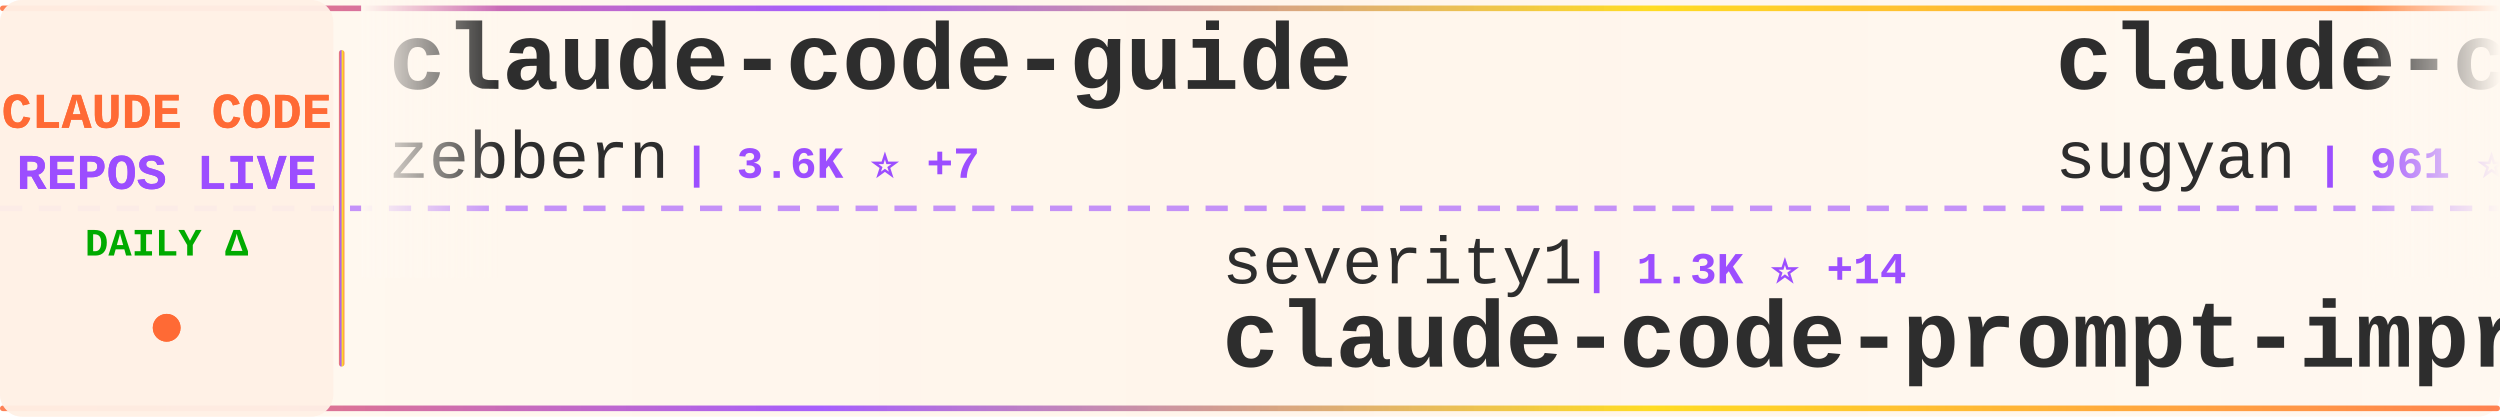
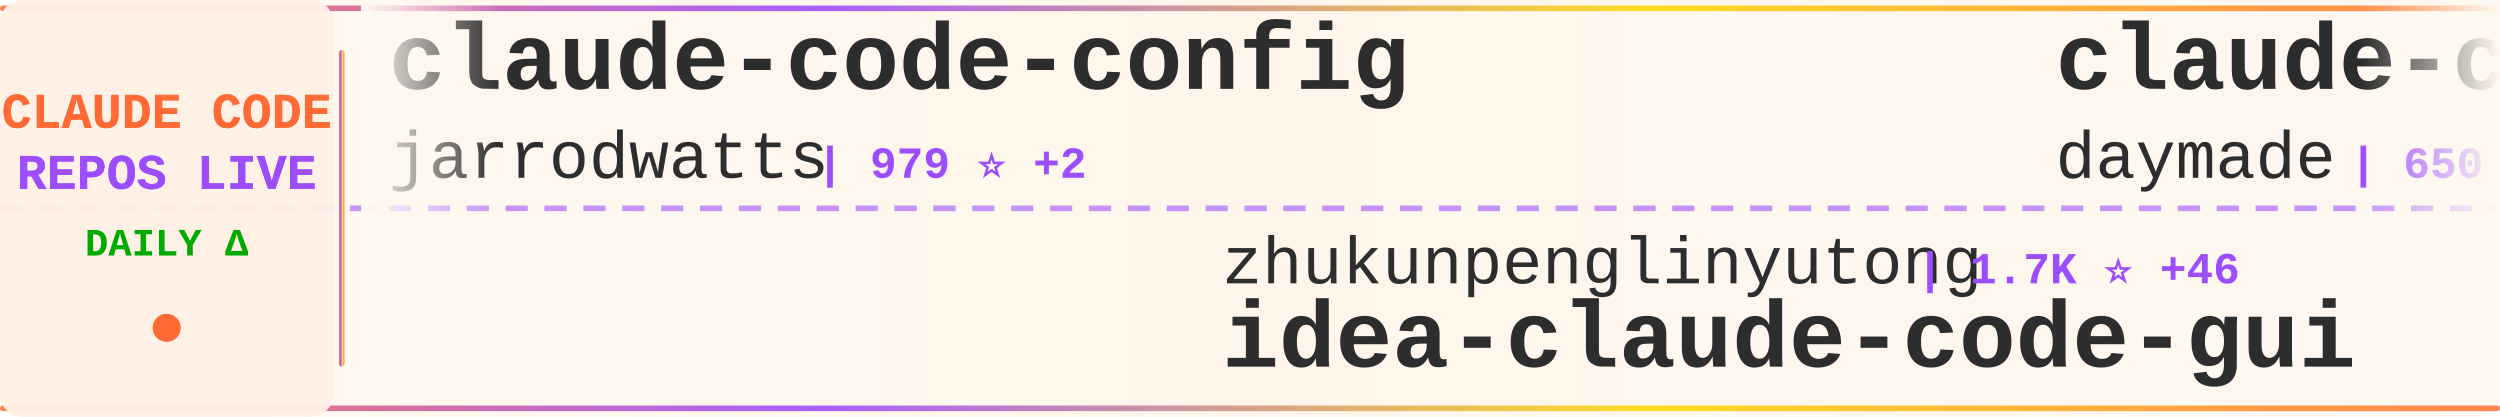
<svg xmlns="http://www.w3.org/2000/svg" width="900" height="150">
  <defs>
    <linearGradient id="tickerBg" x1="0%" y1="0%" x2="100%" y2="0%">
      <stop offset="0%" style="stop-color:#fff8f0;stop-opacity:0.98" />
      <stop offset="50%" style="stop-color:#fff5eb;stop-opacity:1" />
      <stop offset="100%" style="stop-color:#fff8f0;stop-opacity:0.98" />
    </linearGradient>
    <linearGradient id="borderGrad" x1="0%" y1="0%" x2="100%" y2="0%">
      <stop offset="0%" style="stop-color:#FF6B35;stop-opacity:0.85">
        <animate attributeName="stop-opacity" values="0.85;1;0.85" dur="2s" repeatCount="indefinite" />
      </stop>
      <stop offset="33%" style="stop-color:#9C4EFF;stop-opacity:0.9">
        <animate attributeName="stop-opacity" values="0.9;1;0.9" dur="2.2s" repeatCount="indefinite" />
      </stop>
      <stop offset="66%" style="stop-color:#FFD700;stop-opacity:0.85">
        <animate attributeName="stop-opacity" values="0.85;1;0.85" dur="1.8s" repeatCount="indefinite" />
      </stop>
      <stop offset="100%" style="stop-color:#FF6B35;stop-opacity:0.85">
        <animate attributeName="stop-opacity" values="0.85;1;0.85" dur="2s" repeatCount="indefinite" />
      </stop>
    </linearGradient>
    <filter id="textGlow">
      <feGaussianBlur stdDeviation="0.15" result="coloredBlur" />
      <feMerge>
        <feMergeNode in="coloredBlur" />
        <feMergeNode in="SourceGraphic" />
      </feMerge>
    </filter>
    <filter id="metricGlow">
      <feGaussianBlur stdDeviation="0.2" result="coloredBlur" />
      <feMerge>
        <feMergeNode in="coloredBlur" />
        <feMergeNode in="SourceGraphic" />
      </feMerge>
    </filter>
    <linearGradient id="leftFade" x1="0%" y1="0%" x2="100%" y2="0%">
      <stop offset="0%" style="stop-color:#fff8f0;stop-opacity:1" />
      <stop offset="100%" style="stop-color:#fff8f0;stop-opacity:0" />
    </linearGradient>
    <linearGradient id="rightFade" x1="0%" y1="0%" x2="100%" y2="0%">
      <stop offset="0%" style="stop-color:#fff8f0;stop-opacity:0" />
      <stop offset="100%" style="stop-color:#fff8f0;stop-opacity:1" />
    </linearGradient>
  </defs>
  <rect width="900" height="150" fill="url(#tickerBg)" rx="8" />
  <rect x="0" y="2" width="900" height="2" fill="url(#borderGrad)" rx="1" />
  <rect x="0" y="146" width="900" height="2" fill="url(#borderGrad)" rx="1" />
  <line x1="0" y1="75" x2="900" y2="75" stroke="#9C4EFF" stroke-width="2" stroke-dasharray="8 6" opacity="0.6" />
  <rect x="0" y="0" width="120" height="150" fill="#fff0e6" opacity="0.95" rx="8" />
  <text x="60" y="46" font-family="'Courier New', monospace" font-size="18" font-weight="bold" fill="#FF6B35" text-anchor="middle" filter="url(#textGlow)">
    CLAUDE CODE
  </text>
  <text x="60" y="68" font-family="'Courier New', monospace" font-size="18" font-weight="bold" fill="#9C4EFF" text-anchor="middle" filter="url(#textGlow)">
    REPOS LIVE
  </text>
  <text x="60" y="92" font-family="'Courier New', monospace" font-size="14" font-weight="bold" fill="#00aa00" text-anchor="middle">
    DAILY Δ
  </text>
  <circle cx="60" cy="118" r="5" fill="#FF6B35" filter="url(#metricGlow)">
    <animate attributeName="r" values="4;6;4" dur="1.5s" repeatCount="indefinite" />
    <animate attributeName="opacity" values="0.6;1;0.6" dur="1.5s" repeatCount="indefinite" />
  </circle>
  <rect x="122" y="18" width="2" height="114" fill="url(#borderGrad)" rx="1" />
  <clipPath id="tickerClip">
    <rect x="130" y="0" width="770" height="150" />
  </clipPath>
  <g clip-path="url(#tickerClip)">
    <g id="tickerItems">
      <animateTransform attributeName="transform" attributeType="XML" type="translate" from="0 0" to="-3000 0" dur="54s" repeatCount="indefinite" />
      <g transform="translate(0, 0)">
-         <text x="140" y="32" font-family="'Courier New', monospace" font-size="34" font-weight="bold" fill="#2d2d2d">claude-code-guide</text>
-         <text x="140" y="64" font-family="'Courier New', monospace" font-size="24" font-weight="normal" fill="#2d2d2d" opacity="1.0">zebbern</text>
-         <text x="246" y="64" font-family="'Courier New', monospace" font-size="16" font-weight="bold" fill="#9C4EFF"> | 3.6K ⭐ +7</text>
+         <text x="140" y="32" font-family="'Courier New', monospace" font-size="34" font-weight="bold" fill="#2d2d2d">claude-code-config</text>
+         <text x="140" y="64" font-family="'Courier New', monospace" font-size="24" font-weight="normal" fill="#2d2d2d" opacity="1.0">jarrodwatts</text>
+         <text x="294" y="64" font-family="'Courier New', monospace" font-size="16" font-weight="bold" fill="#9C4EFF"> | 979 ⭐ +2</text>
      </g>
      <g transform="translate(300, 0)">
-         <text x="140" y="102" font-family="'Courier New', monospace" font-size="24" font-weight="normal" fill="#2d2d2d" opacity="1.0">severity1</text>
-         <text x="270" y="102" font-family="'Courier New', monospace" font-size="16" font-weight="bold" fill="#9C4EFF"> | 1.3K ⭐ +14</text>
-         <text x="140" y="132" font-family="'Courier New', monospace" font-size="34" font-weight="bold" fill="#2d2d2d">claude-code-prompt-impro...</text>
+         <text x="140" y="102" font-family="'Courier New', monospace" font-size="24" font-weight="normal" fill="#2d2d2d" opacity="1.0">zhukunpenglinyutong</text>
+         <text x="390" y="102" font-family="'Courier New', monospace" font-size="16" font-weight="bold" fill="#9C4EFF"> | 1.7K ⭐ +46</text>
+         <text x="140" y="132" font-family="'Courier New', monospace" font-size="34" font-weight="bold" fill="#2d2d2d">idea-claude-code-gui</text>
      </g>
      <g transform="translate(600, 0)">
-         <text x="140" y="32" font-family="'Courier New', monospace" font-size="34" font-weight="bold" fill="#2d2d2d">claude-code-webui</text>
-         <text x="140" y="64" font-family="'Courier New', monospace" font-size="24" font-weight="normal" fill="#2d2d2d" opacity="1.0">sugyan</text>
-         <text x="234" y="64" font-family="'Courier New', monospace" font-size="16" font-weight="bold" fill="#9C4EFF"> | 961 ⭐ +3</text>
+         <text x="140" y="32" font-family="'Courier New', monospace" font-size="34" font-weight="bold" fill="#2d2d2d">claude-code-skills</text>
+         <text x="140" y="64" font-family="'Courier New', monospace" font-size="24" font-weight="normal" fill="#2d2d2d" opacity="1.0">daymade</text>
+         <text x="246" y="64" font-family="'Courier New', monospace" font-size="16" font-weight="bold" fill="#9C4EFF"> | 650 ⭐ +1</text>
      </g>
      <g transform="translate(900, 0)">
-         <text x="140" y="102" font-family="'Courier New', monospace" font-size="24" font-weight="normal" fill="#2d2d2d" opacity="1.0">ghuntley</text>
-         <text x="258" y="102" font-family="'Courier New', monospace" font-size="16" font-weight="bold" fill="#9C4EFF"> | 860 ⭐ +1</text>
-         <text x="140" y="132" font-family="'Courier New', monospace" font-size="34" font-weight="bold" fill="#2d2d2d">claude-code-source-code-...</text>
+         <text x="140" y="102" font-family="'Courier New', monospace" font-size="24" font-weight="normal" fill="#2d2d2d" opacity="1.0">ykdojo</text>
+         <text x="234" y="102" font-family="'Courier New', monospace" font-size="16" font-weight="bold" fill="#9C4EFF"> | 4.5K ⭐ +23</text>
+         <text x="140" y="132" font-family="'Courier New', monospace" font-size="34" font-weight="bold" fill="#2d2d2d">claude-code-tips</text>
      </g>
      <g transform="translate(1200, 0)">
-         <text x="140" y="32" font-family="'Courier New', monospace" font-size="34" font-weight="bold" fill="#2d2d2d">free-claude-code</text>
-         <text x="140" y="64" font-family="'Courier New', monospace" font-size="24" font-weight="normal" fill="#2d2d2d" opacity="1.0">Alishahryar1</text>
-         <text x="306" y="64" font-family="'Courier New', monospace" font-size="16" font-weight="bold" fill="#9C4EFF"> | 932 ⭐ +12</text>
+         <text x="140" y="32" font-family="'Courier New', monospace" font-size="34" font-weight="bold" fill="#2d2d2d">claude-code-proxy</text>
+         <text x="140" y="64" font-family="'Courier New', monospace" font-size="24" font-weight="normal" fill="#2d2d2d" opacity="1.0">fuergaosi233</text>
+         <text x="306" y="64" font-family="'Courier New', monospace" font-size="16" font-weight="bold" fill="#9C4EFF"> | 2.2K ⭐ +8</text>
      </g>
      <g transform="translate(1500, 0)">
-         <text x="140" y="102" font-family="'Courier New', monospace" font-size="24" font-weight="normal" fill="#2d2d2d" opacity="1.0">lst97</text>
-         <text x="222" y="102" font-family="'Courier New', monospace" font-size="16" font-weight="bold" fill="#9C4EFF"> | 1.5K ⭐ +3</text>
-         <text x="140" y="132" font-family="'Courier New', monospace" font-size="34" font-weight="bold" fill="#2d2d2d">claude-code-sub-agents</text>
+         <text x="140" y="102" font-family="'Courier New', monospace" font-size="24" font-weight="normal" fill="#2d2d2d" opacity="1.0">anthropics</text>
+         <text x="282" y="102" font-family="'Courier New', monospace" font-size="16" font-weight="bold" fill="#9C4EFF"> | 93.2K ⭐ +643</text>
+         <text x="140" y="132" font-family="'Courier New', monospace" font-size="34" font-weight="bold" fill="#2d2d2d">skills</text>
      </g>
      <g transform="translate(1800, 0)">
-         <text x="140" y="32" font-family="'Courier New', monospace" font-size="34" font-weight="bold" fill="#2d2d2d">claude-code-transcripts</text>
-         <text x="140" y="64" font-family="'Courier New', monospace" font-size="24" font-weight="normal" fill="#2d2d2d" opacity="1.0">simonw</text>
-         <text x="234" y="64" font-family="'Courier New', monospace" font-size="16" font-weight="bold" fill="#9C4EFF"> | 1.1K ⭐ +2</text>
+         <text x="140" y="32" font-family="'Courier New', monospace" font-size="34" font-weight="bold" fill="#2d2d2d">claude-code-requirements...</text>
+         <text x="140" y="64" font-family="'Courier New', monospace" font-size="24" font-weight="normal" fill="#2d2d2d" opacity="1.0">rizethereum</text>
+         <text x="294" y="64" font-family="'Courier New', monospace" font-size="16" font-weight="bold" fill="#9C4EFF"> | 1.8K ⭐</text>
      </g>
      <g transform="translate(2100, 0)">
-         <text x="140" y="102" font-family="'Courier New', monospace" font-size="24" font-weight="normal" fill="#2d2d2d" opacity="1.0">centminmod</text>
-         <text x="282" y="102" font-family="'Courier New', monospace" font-size="16" font-weight="bold" fill="#9C4EFF"> | 2.0K ⭐ +6</text>
-         <text x="140" y="132" font-family="'Courier New', monospace" font-size="34" font-weight="bold" fill="#2d2d2d">my-claude-code-setup</text>
+         <text x="140" y="102" font-family="'Courier New', monospace" font-size="24" font-weight="normal" fill="#2d2d2d" opacity="1.0">snarktank</text>
+         <text x="270" y="102" font-family="'Courier New', monospace" font-size="16" font-weight="bold" fill="#9C4EFF"> | 12.9K ⭐ +55</text>
+         <text x="140" y="132" font-family="'Courier New', monospace" font-size="34" font-weight="bold" fill="#2d2d2d">ralph</text>
      </g>
      <g transform="translate(2400, 0)">
-         <text x="140" y="32" font-family="'Courier New', monospace" font-size="34" font-weight="bold" fill="#2d2d2d">claude-code-hub</text>
-         <text x="140" y="64" font-family="'Courier New', monospace" font-size="24" font-weight="normal" fill="#2d2d2d" opacity="1.0">ding113</text>
-         <text x="246" y="64" font-family="'Courier New', monospace" font-size="16" font-weight="bold" fill="#9C4EFF"> | 1.8K ⭐ +20</text>
+         <text x="140" y="32" font-family="'Courier New', monospace" font-size="34" font-weight="bold" fill="#2d2d2d">planning-with-files</text>
+         <text x="140" y="64" font-family="'Courier New', monospace" font-size="24" font-weight="normal" fill="#2d2d2d" opacity="1.0">OthmanAdi</text>
+         <text x="270" y="64" font-family="'Courier New', monospace" font-size="16" font-weight="bold" fill="#9C4EFF"> | 16.0K ⭐ +67</text>
      </g>
      <g transform="translate(2700, 0)">
+         <text x="140" y="102" font-family="'Courier New', monospace" font-size="24" font-weight="normal" fill="#2d2d2d" opacity="1.0">anthropics</text>
+         <text x="282" y="102" font-family="'Courier New', monospace" font-size="16" font-weight="bold" fill="#9C4EFF"> | 3.8K ⭐ +18</text>
+         <text x="140" y="132" font-family="'Courier New', monospace" font-size="34" font-weight="bold" fill="#2d2d2d">claude-code-security-rev...</text>
+       </g>
+       <g transform="translate(3000, 0)">
+         <text x="140" y="32" font-family="'Courier New', monospace" font-size="34" font-weight="bold" fill="#2d2d2d">claude-code-config</text>
+         <text x="140" y="64" font-family="'Courier New', monospace" font-size="24" font-weight="normal" fill="#2d2d2d" opacity="1.0">jarrodwatts</text>
+         <text x="294" y="64" font-family="'Courier New', monospace" font-size="16" font-weight="bold" fill="#9C4EFF"> | 979 ⭐ +2</text>
+       </g>
+       <g transform="translate(3300, 0)">
        <text x="140" y="102" font-family="'Courier New', monospace" font-size="24" font-weight="normal" fill="#2d2d2d" opacity="1.0">zhukunpenglinyutong</text>
-         <text x="390" y="102" font-family="'Courier New', monospace" font-size="16" font-weight="bold" fill="#9C4EFF"> | 1.7K ⭐ +57</text>
+         <text x="390" y="102" font-family="'Courier New', monospace" font-size="16" font-weight="bold" fill="#9C4EFF"> | 1.7K ⭐ +46</text>
        <text x="140" y="132" font-family="'Courier New', monospace" font-size="34" font-weight="bold" fill="#2d2d2d">idea-claude-code-gui</text>
      </g>
-       <g transform="translate(3000, 0)">
-         <text x="140" y="32" font-family="'Courier New', monospace" font-size="34" font-weight="bold" fill="#2d2d2d">claude-code-guide</text>
-         <text x="140" y="64" font-family="'Courier New', monospace" font-size="24" font-weight="normal" fill="#2d2d2d" opacity="1.0">zebbern</text>
-         <text x="246" y="64" font-family="'Courier New', monospace" font-size="16" font-weight="bold" fill="#9C4EFF"> | 3.6K ⭐ +7</text>
-       </g>
-       <g transform="translate(3300, 0)">
-         <text x="140" y="102" font-family="'Courier New', monospace" font-size="24" font-weight="normal" fill="#2d2d2d" opacity="1.0">severity1</text>
-         <text x="270" y="102" font-family="'Courier New', monospace" font-size="16" font-weight="bold" fill="#9C4EFF"> | 1.3K ⭐ +14</text>
-         <text x="140" y="132" font-family="'Courier New', monospace" font-size="34" font-weight="bold" fill="#2d2d2d">claude-code-prompt-impro...</text>
-       </g>
      <g transform="translate(3600, 0)">
-         <text x="140" y="32" font-family="'Courier New', monospace" font-size="34" font-weight="bold" fill="#2d2d2d">claude-code-webui</text>
-         <text x="140" y="64" font-family="'Courier New', monospace" font-size="24" font-weight="normal" fill="#2d2d2d" opacity="1.0">sugyan</text>
-         <text x="234" y="64" font-family="'Courier New', monospace" font-size="16" font-weight="bold" fill="#9C4EFF"> | 961 ⭐ +3</text>
+         <text x="140" y="32" font-family="'Courier New', monospace" font-size="34" font-weight="bold" fill="#2d2d2d">claude-code-skills</text>
+         <text x="140" y="64" font-family="'Courier New', monospace" font-size="24" font-weight="normal" fill="#2d2d2d" opacity="1.0">daymade</text>
+         <text x="246" y="64" font-family="'Courier New', monospace" font-size="16" font-weight="bold" fill="#9C4EFF"> | 650 ⭐ +1</text>
      </g>
      <g transform="translate(3900, 0)">
-         <text x="140" y="102" font-family="'Courier New', monospace" font-size="24" font-weight="normal" fill="#2d2d2d" opacity="1.0">ghuntley</text>
-         <text x="258" y="102" font-family="'Courier New', monospace" font-size="16" font-weight="bold" fill="#9C4EFF"> | 860 ⭐ +1</text>
-         <text x="140" y="132" font-family="'Courier New', monospace" font-size="34" font-weight="bold" fill="#2d2d2d">claude-code-source-code-...</text>
+         <text x="140" y="102" font-family="'Courier New', monospace" font-size="24" font-weight="normal" fill="#2d2d2d" opacity="1.0">ykdojo</text>
+         <text x="234" y="102" font-family="'Courier New', monospace" font-size="16" font-weight="bold" fill="#9C4EFF"> | 4.5K ⭐ +23</text>
+         <text x="140" y="132" font-family="'Courier New', monospace" font-size="34" font-weight="bold" fill="#2d2d2d">claude-code-tips</text>
      </g>
    </g>
  </g>
  <rect x="130" y="0" width="50" height="100" fill="url(#leftFade)" />
  <rect x="850" y="0" width="50" height="100" fill="url(#rightFade)" />
</svg>
